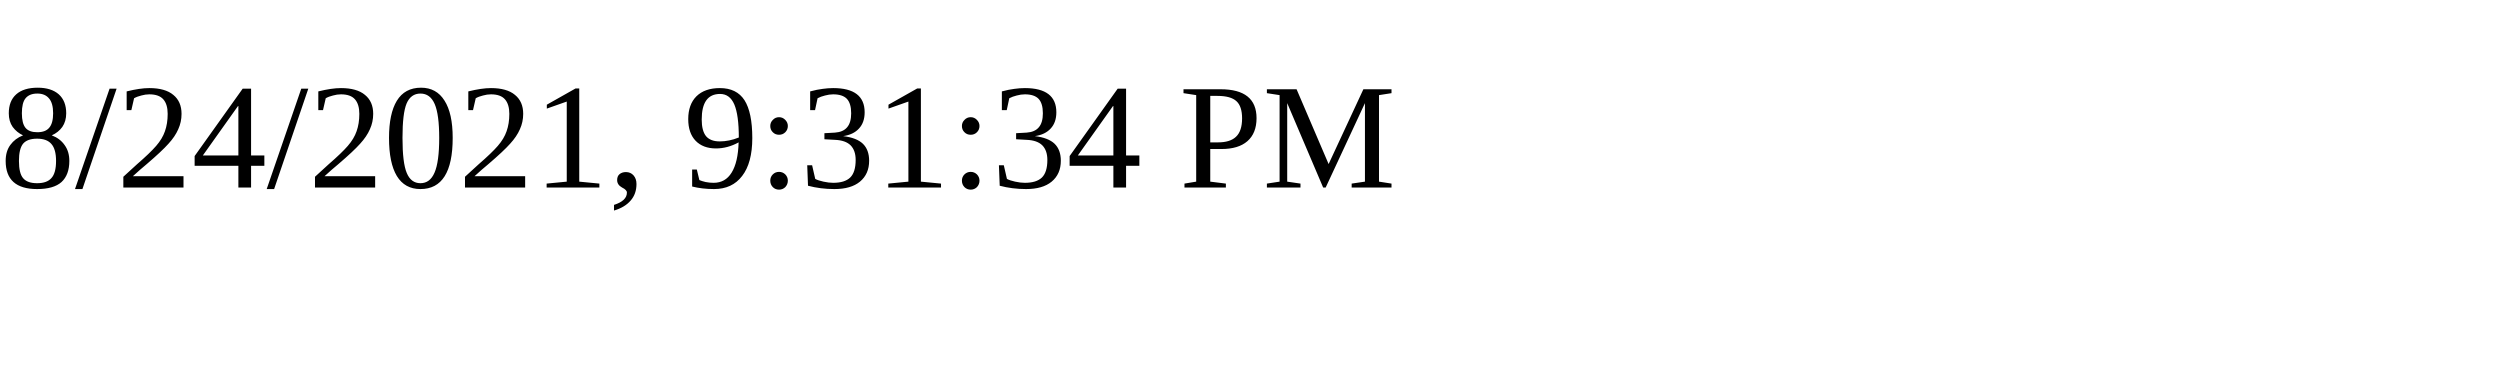
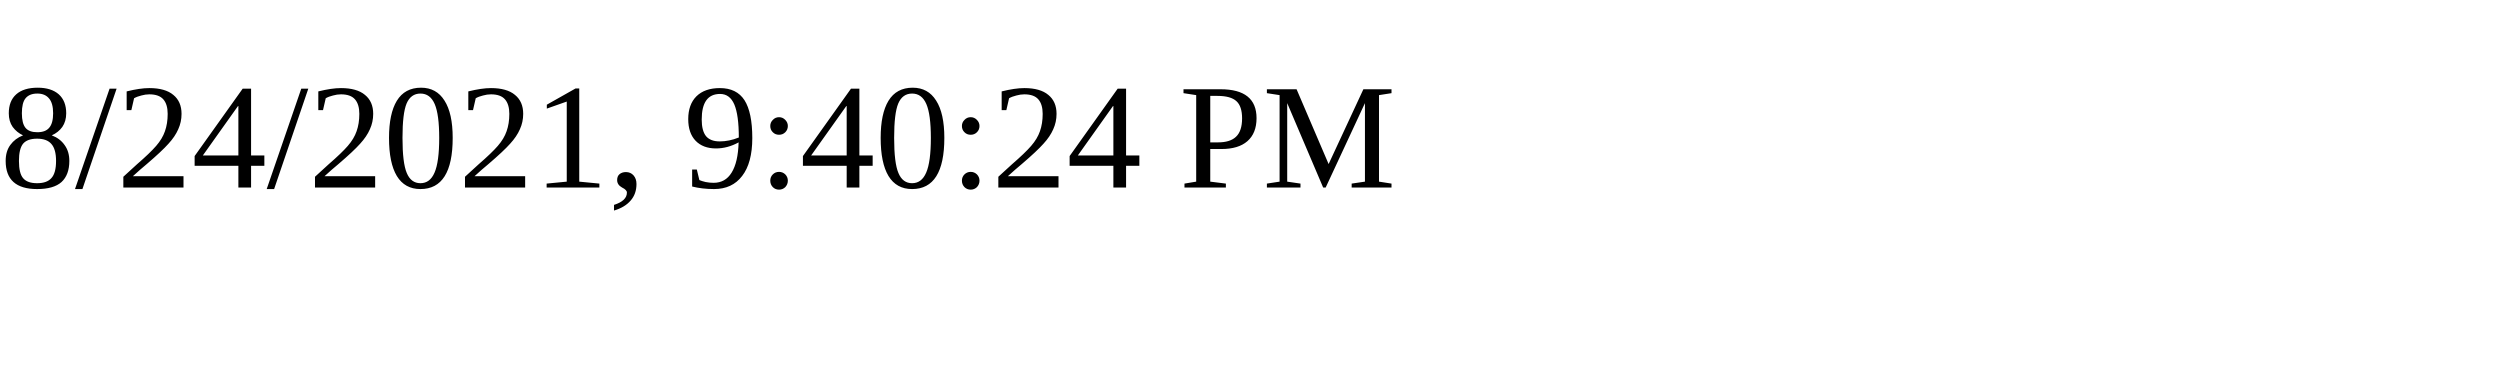
<svg xmlns="http://www.w3.org/2000/svg" height="30" width="200">
-   <text x="0" y="15">8/24/2021, 9:31:34 PM</text>
+   <text x="0" y="15">8/24/2021, 9:40:24 PM</text>
</svg>
